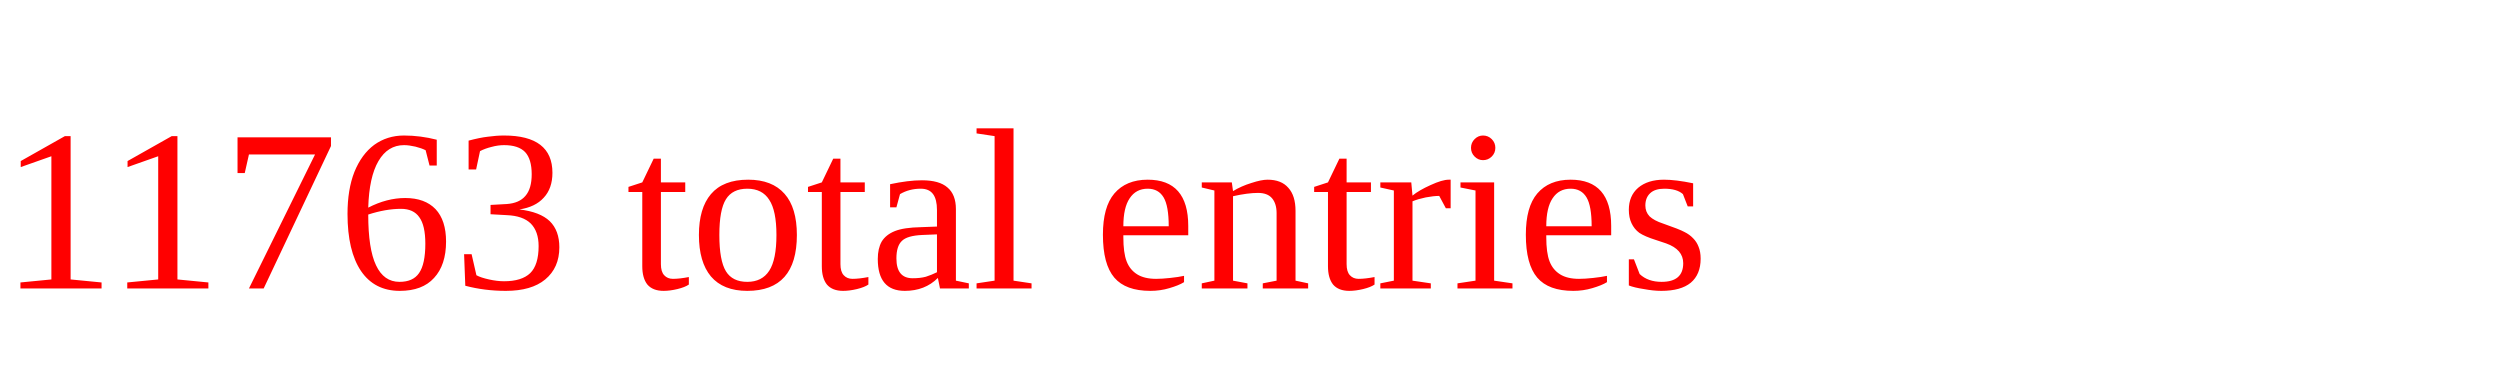
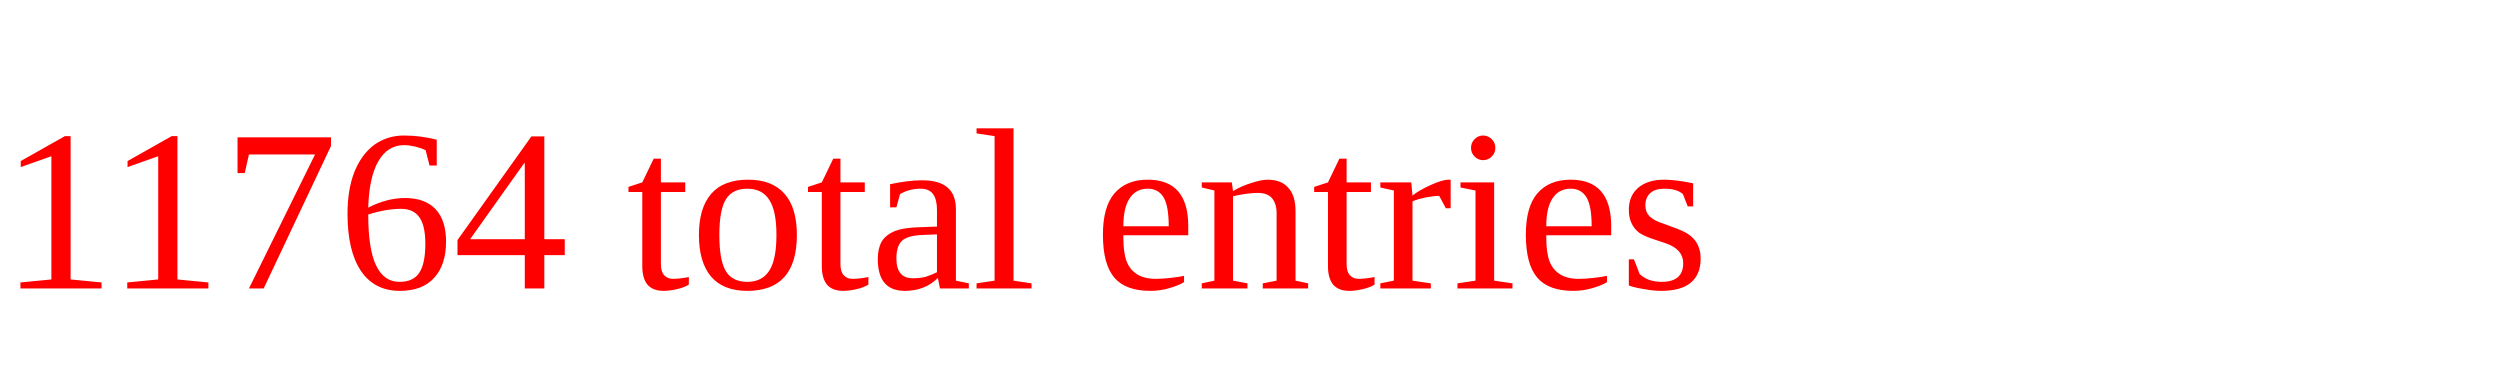
<svg xmlns="http://www.w3.org/2000/svg" height="20" width="130" version="1.1">
-   <text x="0" y="15" fill="red">11763 total entries</text>
+   <text x="0" y="15" fill="red">11764 total entries</text>
</svg>
